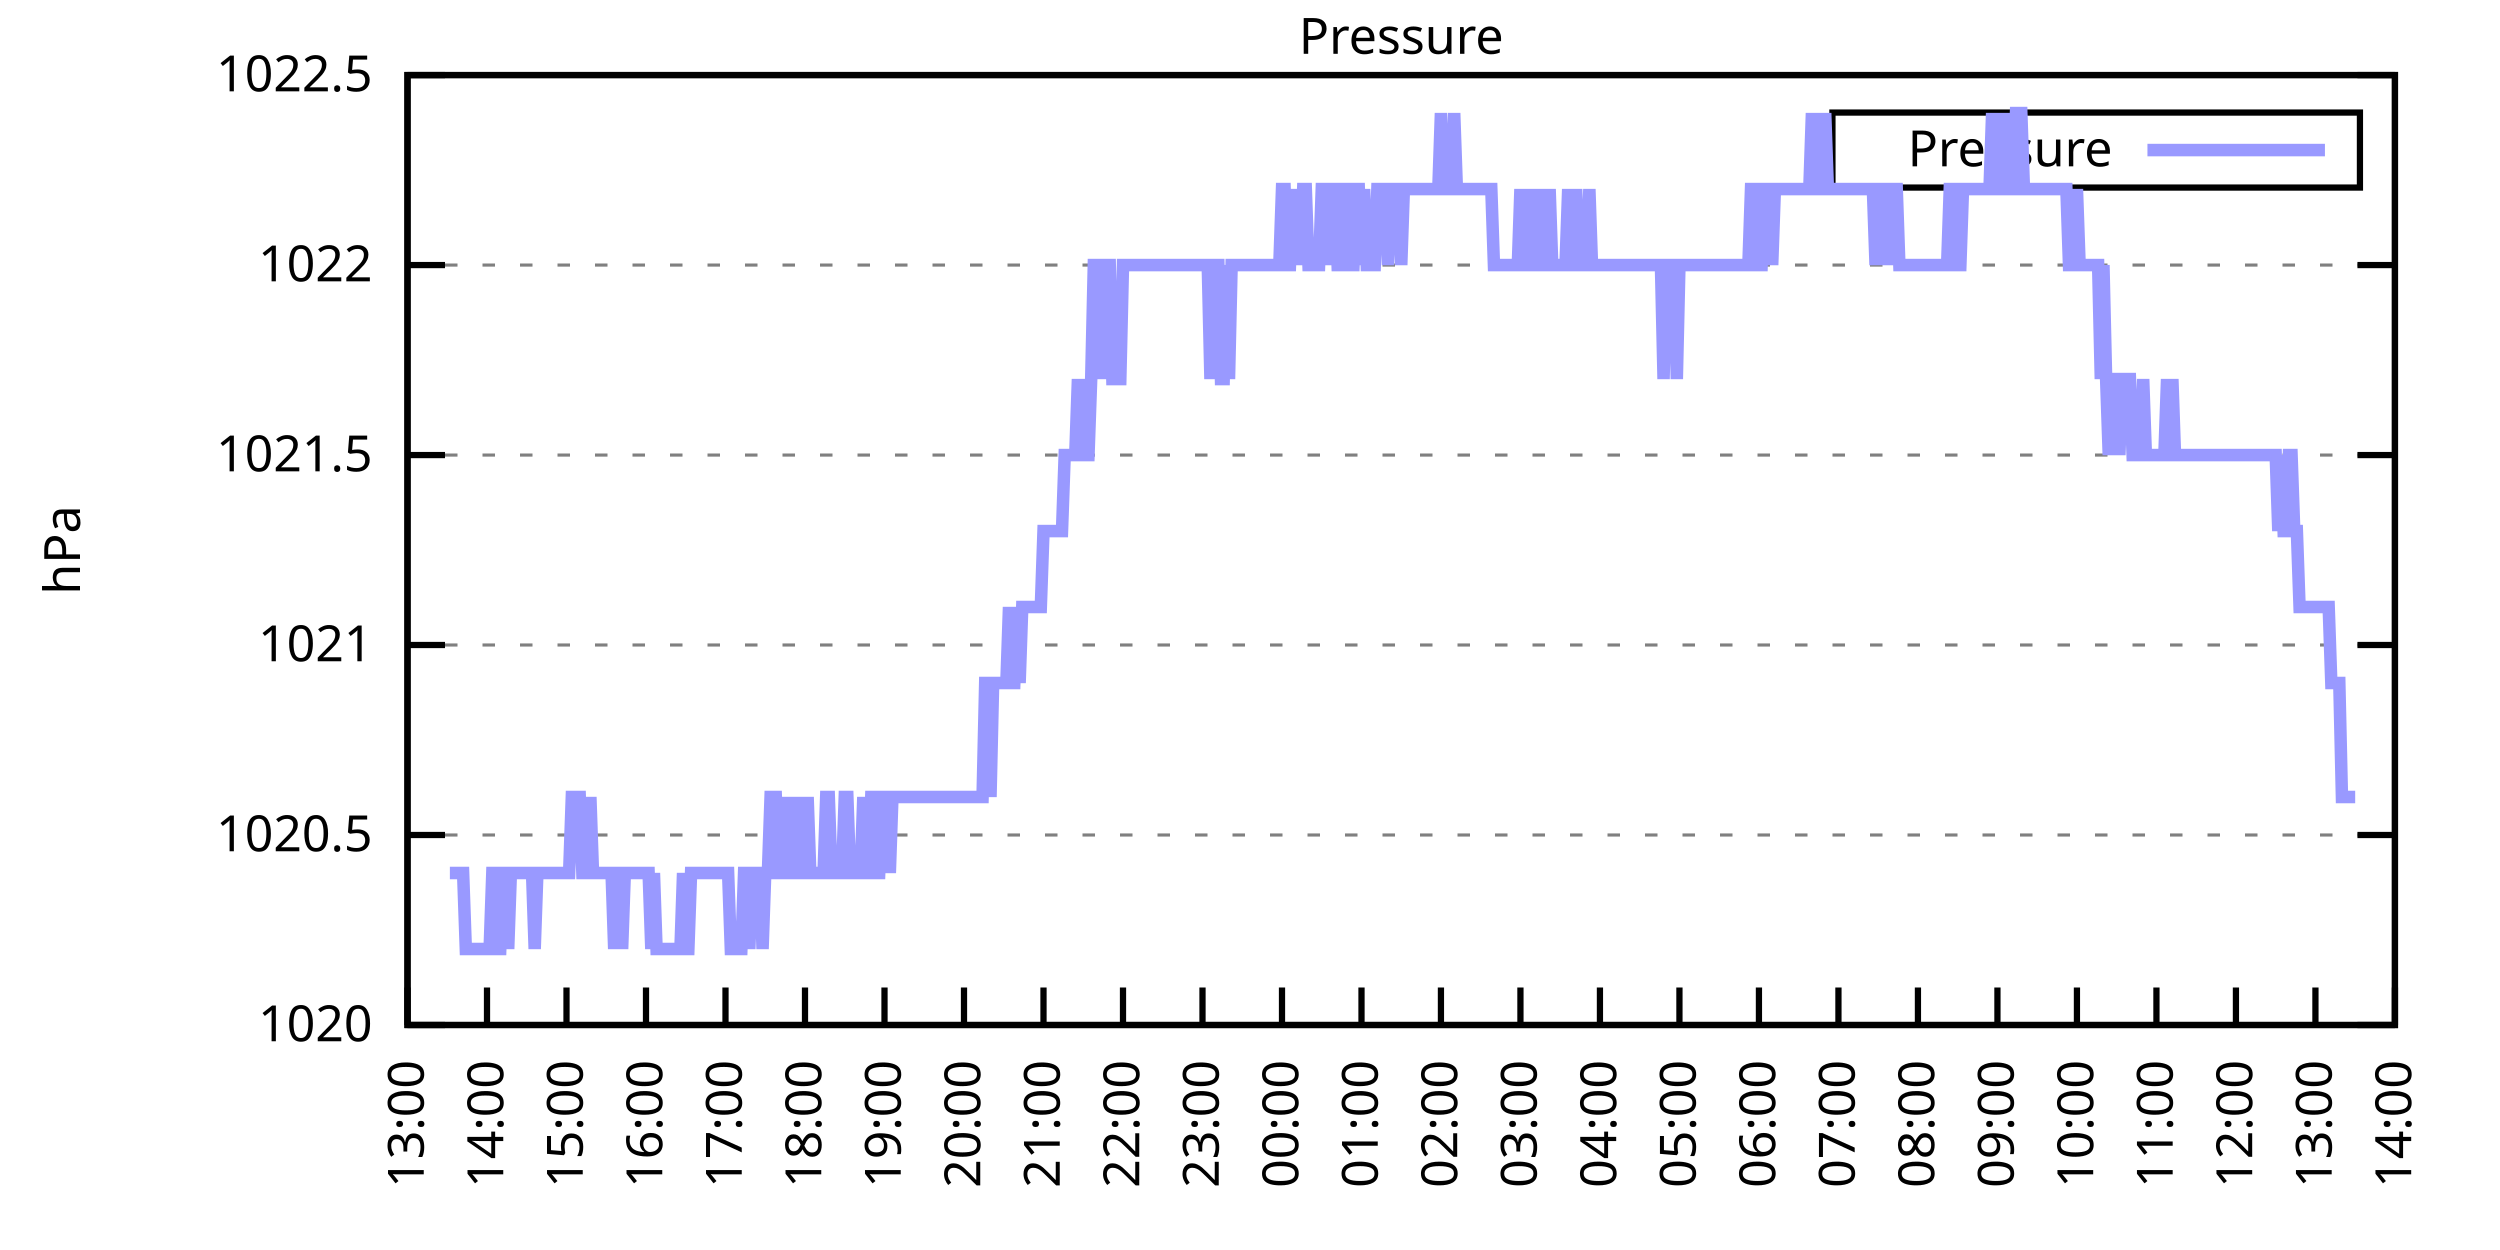
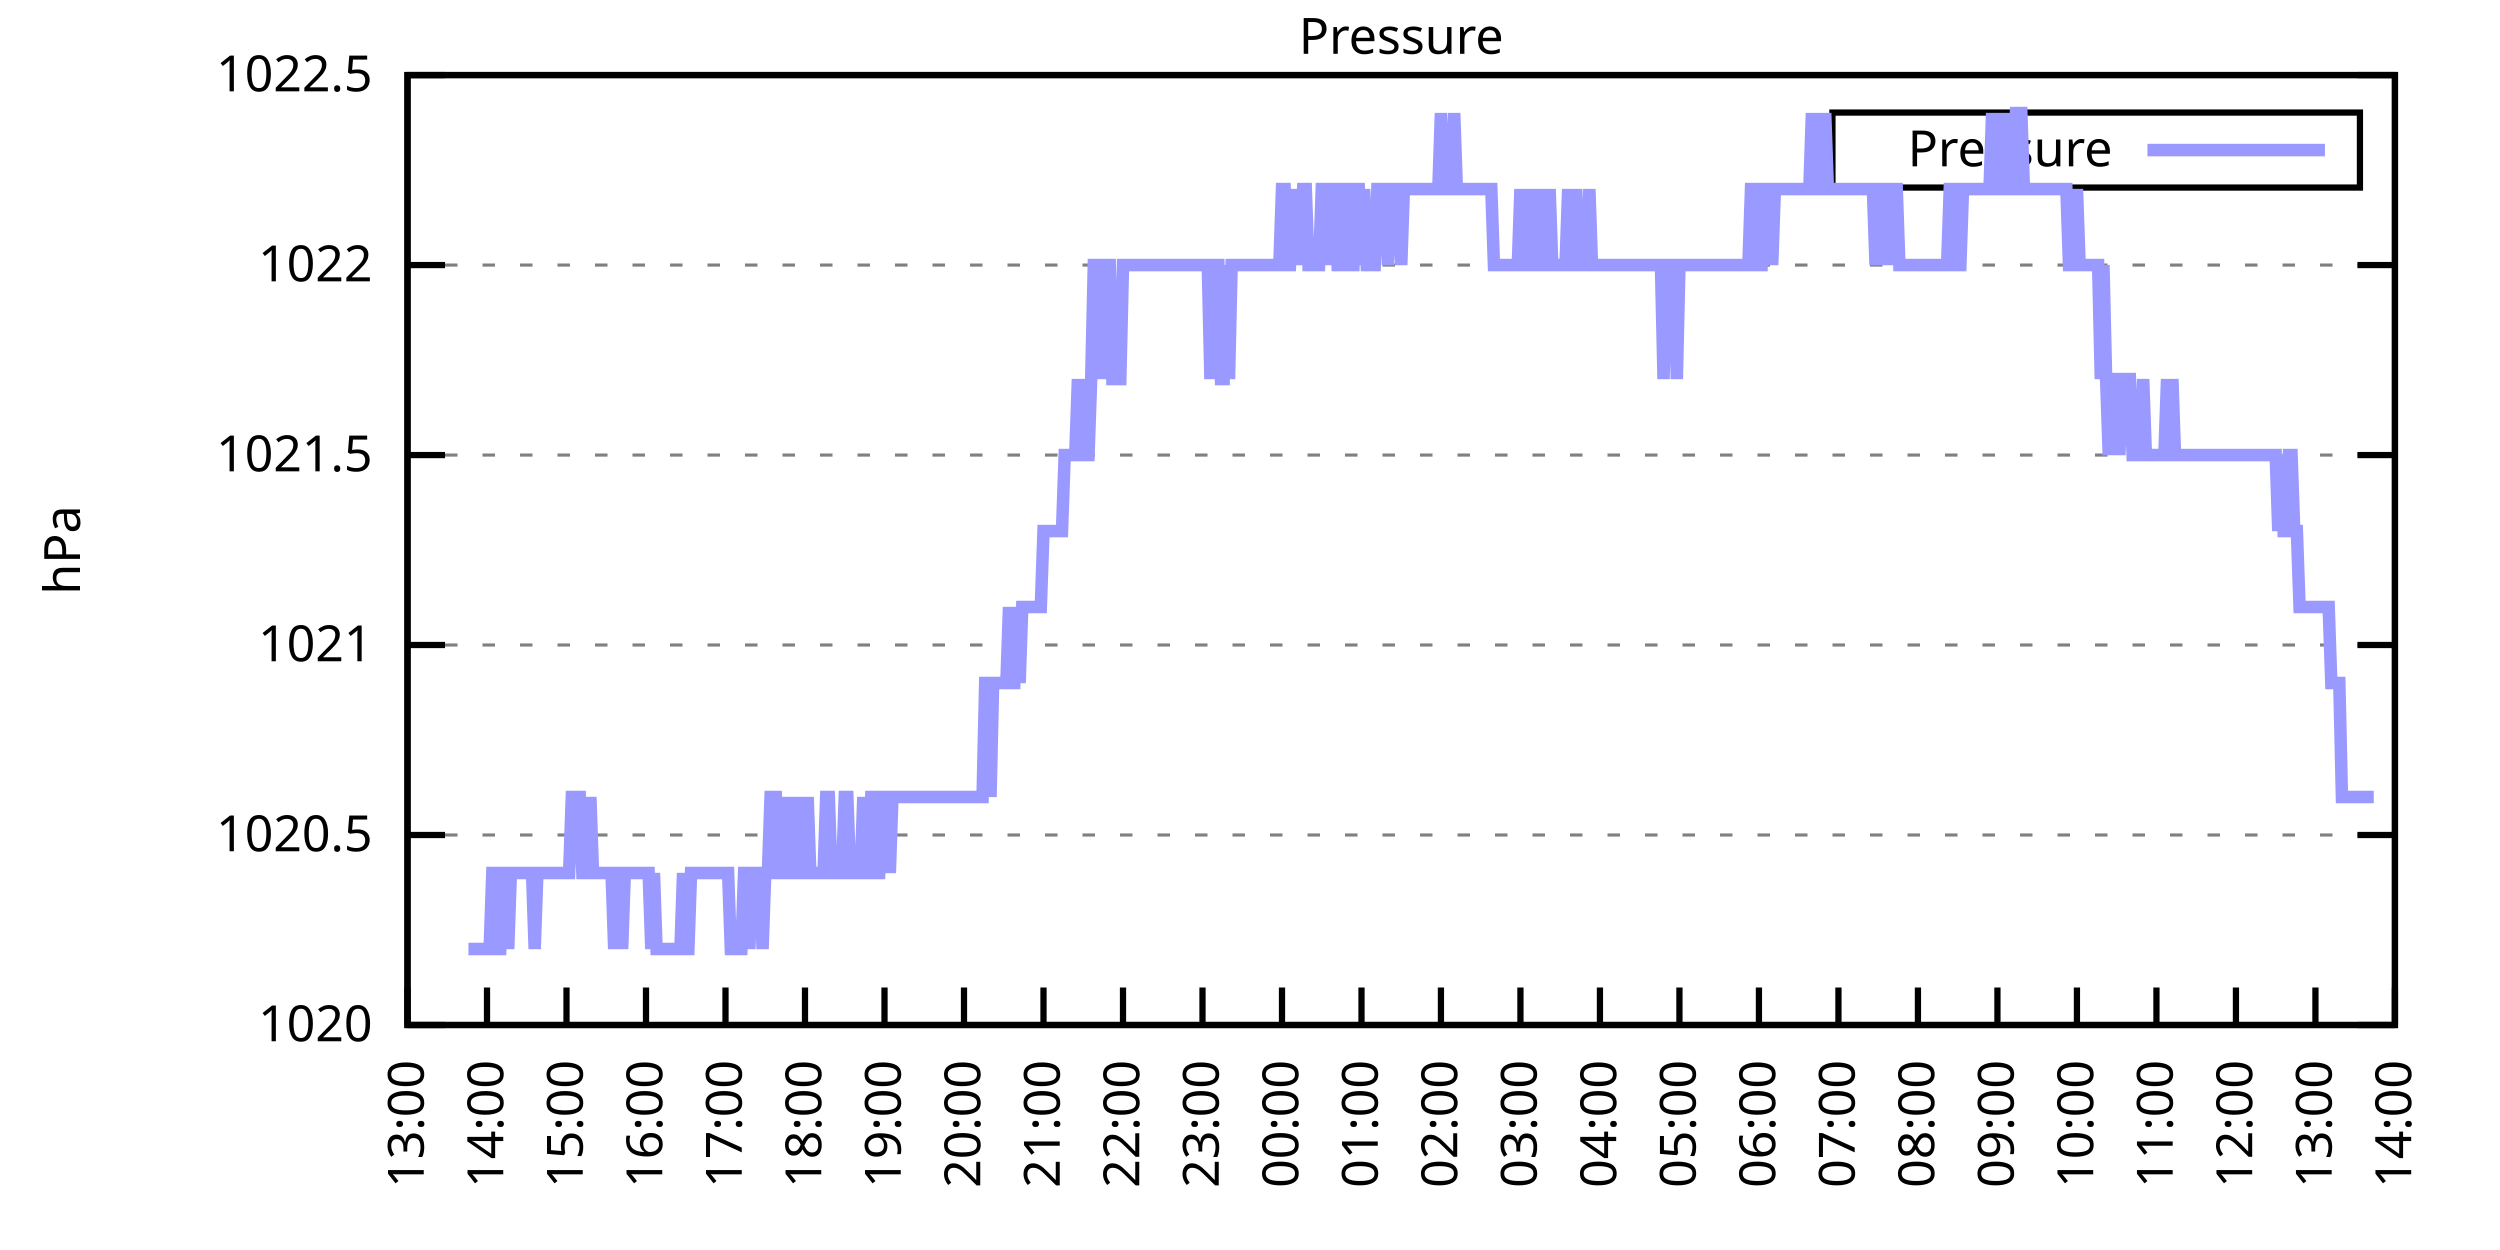
<svg xmlns="http://www.w3.org/2000/svg" xmlns:xlink="http://www.w3.org/1999/xlink" width="400" height="200" viewBox="0 0 400 200">
  <g id="gnuplot_canvas">
    <rect x="0" y="0" width="400" height="200" fill="none" />
    <defs>
      <circle id="gpDot" r="0.5" stroke-width="0.5" stroke="currentColor" />
      <path id="gpPt0" stroke-width="0.333" stroke="currentColor" d="M-1,0 h2 M0,-1 v2" />
      <path id="gpPt1" stroke-width="0.333" stroke="currentColor" d="M-1,-1 L1,1 M1,-1 L-1,1" />
      <path id="gpPt2" stroke-width="0.333" stroke="currentColor" d="M-1,0 L1,0 M0,-1 L0,1 M-1,-1 L1,1 M-1,1 L1,-1" />
      <rect id="gpPt3" stroke-width="0.333" stroke="currentColor" x="-1" y="-1" width="2" height="2" />
      <rect id="gpPt4" stroke-width="0.333" stroke="currentColor" fill="currentColor" x="-1" y="-1" width="2" height="2" />
      <circle id="gpPt5" stroke-width="0.333" stroke="currentColor" cx="0" cy="0" r="1" />
      <use xlink:href="#gpPt5" id="gpPt6" fill="currentColor" stroke="none" />
      <path id="gpPt7" stroke-width="0.333" stroke="currentColor" d="M0,-1.33 L-1.33,0.67 L1.33,0.67 z" />
      <use xlink:href="#gpPt7" id="gpPt8" fill="currentColor" stroke="none" />
      <use xlink:href="#gpPt7" id="gpPt9" stroke="currentColor" transform="rotate(180)" />
      <use xlink:href="#gpPt9" id="gpPt10" fill="currentColor" stroke="none" />
      <use xlink:href="#gpPt3" id="gpPt11" stroke="currentColor" transform="rotate(45)" />
      <use xlink:href="#gpPt11" id="gpPt12" fill="currentColor" stroke="none" />
      <path id="gpPt13" stroke-width="0.333" stroke="currentColor" d="M0,1.330 L1.265,0.411 L0.782,-1.067 L-0.782,-1.076 L-1.265,0.411 z" />
      <use xlink:href="#gpPt13" id="gpPt14" fill="currentColor" stroke="none" />
      <filter id="textbox" filterUnits="objectBoundingBox" x="0" y="0" height="1" width="1">
        <feFlood flood-color="white" flood-opacity="1" result="bgnd" />
        <feComposite in="SourceGraphic" in2="bgnd" operator="atop" />
      </filter>
      <filter id="greybox" filterUnits="objectBoundingBox" x="0" y="0" height="1" width="1">
        <feFlood flood-color="lightgrey" flood-opacity="1" result="grey" />
        <feComposite in="SourceGraphic" in2="grey" operator="atop" />
      </filter>
    </defs>
    <g fill="none" color="white" stroke="currentColor" stroke-width="1.00" stroke-linecap="butt" stroke-linejoin="miter">
</g>
    <g fill="none" color="black" stroke="currentColor" stroke-width="1.00" stroke-linecap="butt" stroke-linejoin="miter">
      <g stroke="none" shape-rendering="crispEdges">
        <polygon fill="rgb(255, 255, 255)" points="65.20,164.00 383.18,164.00 383.18,12.02 65.20,12.02 " />
      </g>
    </g>
    <g fill="none" color="black" stroke="currentColor" stroke-width="1.00" stroke-linecap="butt" stroke-linejoin="miter">
</g>
    <g fill="none" color="black" stroke="black" stroke-width="0.50" stroke-linecap="butt" stroke-linejoin="miter">
</g>
    <g fill="none" color="gray" stroke="currentColor" stroke-width="0.50" stroke-linecap="butt" stroke-linejoin="miter">
      <path stroke="gray" stroke-dasharray="2,4" class="gridline" d="M65.20,164.00 L383.19,164.00  " />
    </g>
    <g fill="none" color="gray" stroke="gray" stroke-width="1.00" stroke-linecap="butt" stroke-linejoin="miter">
</g>
    <g fill="none" color="black" stroke="currentColor" stroke-width="1.00" stroke-linecap="butt" stroke-linejoin="miter">
      <path stroke="black" d="M65.20,164.00 L71.20,164.00 M383.19,164.00 L377.19,164.00  " />
      <g transform="translate(59.60,166.60)" stroke="none" fill="black" font-family="Sans" font-size="8.00" text-anchor="end">
        <text>
          <tspan font-family="Sans"> 1020</tspan>
        </text>
      </g>
    </g>
    <g fill="none" color="black" stroke="currentColor" stroke-width="1.00" stroke-linecap="butt" stroke-linejoin="miter">
</g>
    <g fill="none" color="black" stroke="black" stroke-width="0.50" stroke-linecap="butt" stroke-linejoin="miter">
</g>
    <g fill="none" color="gray" stroke="currentColor" stroke-width="0.50" stroke-linecap="butt" stroke-linejoin="miter">
      <path stroke="gray" stroke-dasharray="2,4" class="gridline" d="M65.20,133.60 L383.19,133.60  " />
    </g>
    <g fill="none" color="gray" stroke="gray" stroke-width="1.00" stroke-linecap="butt" stroke-linejoin="miter">
</g>
    <g fill="none" color="black" stroke="currentColor" stroke-width="1.00" stroke-linecap="butt" stroke-linejoin="miter">
      <path stroke="black" d="M65.20,133.60 L71.20,133.60 M383.19,133.60 L377.19,133.60  " />
      <g transform="translate(59.60,136.20)" stroke="none" fill="black" font-family="Sans" font-size="8.00" text-anchor="end">
        <text>
          <tspan font-family="Sans"> 1020.5</tspan>
        </text>
      </g>
    </g>
    <g fill="none" color="black" stroke="currentColor" stroke-width="1.00" stroke-linecap="butt" stroke-linejoin="miter">
</g>
    <g fill="none" color="black" stroke="black" stroke-width="0.50" stroke-linecap="butt" stroke-linejoin="miter">
</g>
    <g fill="none" color="gray" stroke="currentColor" stroke-width="0.50" stroke-linecap="butt" stroke-linejoin="miter">
      <path stroke="gray" stroke-dasharray="2,4" class="gridline" d="M65.20,103.20 L383.19,103.20  " />
    </g>
    <g fill="none" color="gray" stroke="gray" stroke-width="1.00" stroke-linecap="butt" stroke-linejoin="miter">
</g>
    <g fill="none" color="black" stroke="currentColor" stroke-width="1.00" stroke-linecap="butt" stroke-linejoin="miter">
      <path stroke="black" d="M65.20,103.20 L71.20,103.20 M383.19,103.20 L377.19,103.20  " />
      <g transform="translate(59.60,105.80)" stroke="none" fill="black" font-family="Sans" font-size="8.00" text-anchor="end">
        <text>
          <tspan font-family="Sans"> 1021</tspan>
        </text>
      </g>
    </g>
    <g fill="none" color="black" stroke="currentColor" stroke-width="1.00" stroke-linecap="butt" stroke-linejoin="miter">
</g>
    <g fill="none" color="black" stroke="black" stroke-width="0.50" stroke-linecap="butt" stroke-linejoin="miter">
</g>
    <g fill="none" color="gray" stroke="currentColor" stroke-width="0.50" stroke-linecap="butt" stroke-linejoin="miter">
      <path stroke="gray" stroke-dasharray="2,4" class="gridline" d="M65.20,72.81 L383.19,72.81  " />
    </g>
    <g fill="none" color="gray" stroke="gray" stroke-width="1.00" stroke-linecap="butt" stroke-linejoin="miter">
</g>
    <g fill="none" color="black" stroke="currentColor" stroke-width="1.00" stroke-linecap="butt" stroke-linejoin="miter">
      <path stroke="black" d="M65.20,72.81 L71.20,72.81 M383.19,72.81 L377.19,72.81  " />
      <g transform="translate(59.60,75.41)" stroke="none" fill="black" font-family="Sans" font-size="8.00" text-anchor="end">
        <text>
          <tspan font-family="Sans"> 1021.5</tspan>
        </text>
      </g>
    </g>
    <g fill="none" color="black" stroke="currentColor" stroke-width="1.00" stroke-linecap="butt" stroke-linejoin="miter">
</g>
    <g fill="none" color="black" stroke="black" stroke-width="0.50" stroke-linecap="butt" stroke-linejoin="miter">
</g>
    <g fill="none" color="gray" stroke="currentColor" stroke-width="0.50" stroke-linecap="butt" stroke-linejoin="miter">
      <path stroke="gray" stroke-dasharray="2,4" class="gridline" d="M65.20,42.41 L383.19,42.41  " />
    </g>
    <g fill="none" color="gray" stroke="gray" stroke-width="1.00" stroke-linecap="butt" stroke-linejoin="miter">
</g>
    <g fill="none" color="black" stroke="currentColor" stroke-width="1.00" stroke-linecap="butt" stroke-linejoin="miter">
      <path stroke="black" d="M65.20,42.41 L71.20,42.41 M383.19,42.41 L377.19,42.41  " />
      <g transform="translate(59.60,45.01)" stroke="none" fill="black" font-family="Sans" font-size="8.00" text-anchor="end">
        <text>
          <tspan font-family="Sans"> 1022</tspan>
        </text>
      </g>
    </g>
    <g fill="none" color="black" stroke="currentColor" stroke-width="1.00" stroke-linecap="butt" stroke-linejoin="miter">
</g>
    <g fill="none" color="black" stroke="black" stroke-width="0.50" stroke-linecap="butt" stroke-linejoin="miter">
</g>
    <g fill="none" color="gray" stroke="currentColor" stroke-width="0.50" stroke-linecap="butt" stroke-linejoin="miter">
      <path stroke="gray" stroke-dasharray="2,4" class="gridline" d="M65.20,12.01 L383.19,12.01  " />
    </g>
    <g fill="none" color="gray" stroke="gray" stroke-width="1.00" stroke-linecap="butt" stroke-linejoin="miter">
</g>
    <g fill="none" color="black" stroke="currentColor" stroke-width="1.00" stroke-linecap="butt" stroke-linejoin="miter">
      <path stroke="black" d="M65.20,12.01 L71.20,12.01 M383.19,12.01 L377.19,12.01  " />
      <g transform="translate(59.60,14.61)" stroke="none" fill="black" font-family="Sans" font-size="8.00" text-anchor="end">
        <text>
          <tspan font-family="Sans"> 1022.5</tspan>
        </text>
      </g>
    </g>
    <g fill="none" color="black" stroke="currentColor" stroke-width="1.00" stroke-linecap="butt" stroke-linejoin="miter">
      <path stroke="black" d="M65.20,164.00 L65.20,158.00  " />
      <g transform="translate(67.80,169.60) rotate(270.00)" stroke="none" fill="black" font-family="Sans" font-size="8.00" text-anchor="end">
        <text>
          <tspan font-family="Sans">13:00</tspan>
        </text>
      </g>
    </g>
    <g fill="none" color="black" stroke="currentColor" stroke-width="1.00" stroke-linecap="butt" stroke-linejoin="miter">
      <path stroke="black" d="M77.92,164.00 L77.92,158.00  " />
      <g transform="translate(80.52,169.60) rotate(270.00)" stroke="none" fill="black" font-family="Sans" font-size="8.00" text-anchor="end">
        <text>
          <tspan font-family="Sans">14:00</tspan>
        </text>
      </g>
    </g>
    <g fill="none" color="black" stroke="currentColor" stroke-width="1.00" stroke-linecap="butt" stroke-linejoin="miter">
      <path stroke="black" d="M90.64,164.00 L90.64,158.00  " />
      <g transform="translate(93.24,169.60) rotate(270.00)" stroke="none" fill="black" font-family="Sans" font-size="8.00" text-anchor="end">
        <text>
          <tspan font-family="Sans">15:00</tspan>
        </text>
      </g>
    </g>
    <g fill="none" color="black" stroke="currentColor" stroke-width="1.00" stroke-linecap="butt" stroke-linejoin="miter">
      <path stroke="black" d="M103.36,164.00 L103.36,158.00  " />
      <g transform="translate(105.96,169.60) rotate(270.00)" stroke="none" fill="black" font-family="Sans" font-size="8.00" text-anchor="end">
        <text>
          <tspan font-family="Sans">16:00</tspan>
        </text>
      </g>
    </g>
    <g fill="none" color="black" stroke="currentColor" stroke-width="1.00" stroke-linecap="butt" stroke-linejoin="miter">
      <path stroke="black" d="M116.08,164.00 L116.08,158.00  " />
      <g transform="translate(118.68,169.60) rotate(270.00)" stroke="none" fill="black" font-family="Sans" font-size="8.00" text-anchor="end">
        <text>
          <tspan font-family="Sans">17:00</tspan>
        </text>
      </g>
    </g>
    <g fill="none" color="black" stroke="currentColor" stroke-width="1.00" stroke-linecap="butt" stroke-linejoin="miter">
      <path stroke="black" d="M128.80,164.00 L128.80,158.00  " />
      <g transform="translate(131.40,169.60) rotate(270.00)" stroke="none" fill="black" font-family="Sans" font-size="8.00" text-anchor="end">
        <text>
          <tspan font-family="Sans">18:00</tspan>
        </text>
      </g>
    </g>
    <g fill="none" color="black" stroke="currentColor" stroke-width="1.00" stroke-linecap="butt" stroke-linejoin="miter">
      <path stroke="black" d="M141.52,164.00 L141.52,158.00  " />
      <g transform="translate(144.12,169.60) rotate(270.00)" stroke="none" fill="black" font-family="Sans" font-size="8.00" text-anchor="end">
        <text>
          <tspan font-family="Sans">19:00</tspan>
        </text>
      </g>
    </g>
    <g fill="none" color="black" stroke="currentColor" stroke-width="1.00" stroke-linecap="butt" stroke-linejoin="miter">
      <path stroke="black" d="M154.24,164.00 L154.24,158.00  " />
      <g transform="translate(156.84,169.60) rotate(270.00)" stroke="none" fill="black" font-family="Sans" font-size="8.00" text-anchor="end">
        <text>
          <tspan font-family="Sans">20:00</tspan>
        </text>
      </g>
    </g>
    <g fill="none" color="black" stroke="currentColor" stroke-width="1.00" stroke-linecap="butt" stroke-linejoin="miter">
      <path stroke="black" d="M166.96,164.00 L166.96,158.00  " />
      <g transform="translate(169.56,169.60) rotate(270.00)" stroke="none" fill="black" font-family="Sans" font-size="8.00" text-anchor="end">
        <text>
          <tspan font-family="Sans">21:00</tspan>
        </text>
      </g>
    </g>
    <g fill="none" color="black" stroke="currentColor" stroke-width="1.00" stroke-linecap="butt" stroke-linejoin="miter">
      <path stroke="black" d="M179.68,164.00 L179.68,158.00  " />
      <g transform="translate(182.28,169.60) rotate(270.00)" stroke="none" fill="black" font-family="Sans" font-size="8.00" text-anchor="end">
        <text>
          <tspan font-family="Sans">22:00</tspan>
        </text>
      </g>
    </g>
    <g fill="none" color="black" stroke="currentColor" stroke-width="1.00" stroke-linecap="butt" stroke-linejoin="miter">
      <path stroke="black" d="M192.40,164.00 L192.40,158.00  " />
      <g transform="translate(195.00,169.60) rotate(270.00)" stroke="none" fill="black" font-family="Sans" font-size="8.00" text-anchor="end">
        <text>
          <tspan font-family="Sans">23:00</tspan>
        </text>
      </g>
    </g>
    <g fill="none" color="black" stroke="currentColor" stroke-width="1.00" stroke-linecap="butt" stroke-linejoin="miter">
      <path stroke="black" d="M205.12,164.00 L205.12,158.00  " />
      <g transform="translate(207.72,169.60) rotate(270.00)" stroke="none" fill="black" font-family="Sans" font-size="8.00" text-anchor="end">
        <text>
          <tspan font-family="Sans">00:00</tspan>
        </text>
      </g>
    </g>
    <g fill="none" color="black" stroke="currentColor" stroke-width="1.00" stroke-linecap="butt" stroke-linejoin="miter">
      <path stroke="black" d="M217.84,164.00 L217.84,158.00  " />
      <g transform="translate(220.44,169.60) rotate(270.00)" stroke="none" fill="black" font-family="Sans" font-size="8.00" text-anchor="end">
        <text>
          <tspan font-family="Sans">01:00</tspan>
        </text>
      </g>
    </g>
    <g fill="none" color="black" stroke="currentColor" stroke-width="1.00" stroke-linecap="butt" stroke-linejoin="miter">
      <path stroke="black" d="M230.55,164.00 L230.55,158.00  " />
      <g transform="translate(233.15,169.60) rotate(270.00)" stroke="none" fill="black" font-family="Sans" font-size="8.00" text-anchor="end">
        <text>
          <tspan font-family="Sans">02:00</tspan>
        </text>
      </g>
    </g>
    <g fill="none" color="black" stroke="currentColor" stroke-width="1.00" stroke-linecap="butt" stroke-linejoin="miter">
      <path stroke="black" d="M243.27,164.00 L243.27,158.00  " />
      <g transform="translate(245.87,169.60) rotate(270.00)" stroke="none" fill="black" font-family="Sans" font-size="8.00" text-anchor="end">
        <text>
          <tspan font-family="Sans">03:00</tspan>
        </text>
      </g>
    </g>
    <g fill="none" color="black" stroke="currentColor" stroke-width="1.00" stroke-linecap="butt" stroke-linejoin="miter">
      <path stroke="black" d="M255.99,164.00 L255.99,158.00  " />
      <g transform="translate(258.59,169.60) rotate(270.00)" stroke="none" fill="black" font-family="Sans" font-size="8.00" text-anchor="end">
        <text>
          <tspan font-family="Sans">04:00</tspan>
        </text>
      </g>
    </g>
    <g fill="none" color="black" stroke="currentColor" stroke-width="1.00" stroke-linecap="butt" stroke-linejoin="miter">
      <path stroke="black" d="M268.71,164.00 L268.71,158.00  " />
      <g transform="translate(271.31,169.60) rotate(270.00)" stroke="none" fill="black" font-family="Sans" font-size="8.00" text-anchor="end">
        <text>
          <tspan font-family="Sans">05:00</tspan>
        </text>
      </g>
    </g>
    <g fill="none" color="black" stroke="currentColor" stroke-width="1.00" stroke-linecap="butt" stroke-linejoin="miter">
      <path stroke="black" d="M281.43,164.00 L281.43,158.00  " />
      <g transform="translate(284.03,169.60) rotate(270.00)" stroke="none" fill="black" font-family="Sans" font-size="8.00" text-anchor="end">
        <text>
          <tspan font-family="Sans">06:00</tspan>
        </text>
      </g>
    </g>
    <g fill="none" color="black" stroke="currentColor" stroke-width="1.00" stroke-linecap="butt" stroke-linejoin="miter">
      <path stroke="black" d="M294.15,164.00 L294.15,158.00  " />
      <g transform="translate(296.75,169.60) rotate(270.00)" stroke="none" fill="black" font-family="Sans" font-size="8.00" text-anchor="end">
        <text>
          <tspan font-family="Sans">07:00</tspan>
        </text>
      </g>
    </g>
    <g fill="none" color="black" stroke="currentColor" stroke-width="1.00" stroke-linecap="butt" stroke-linejoin="miter">
      <path stroke="black" d="M306.87,164.00 L306.87,158.00  " />
      <g transform="translate(309.47,169.60) rotate(270.00)" stroke="none" fill="black" font-family="Sans" font-size="8.00" text-anchor="end">
        <text>
          <tspan font-family="Sans">08:00</tspan>
        </text>
      </g>
    </g>
    <g fill="none" color="black" stroke="currentColor" stroke-width="1.00" stroke-linecap="butt" stroke-linejoin="miter">
      <path stroke="black" d="M319.59,164.00 L319.59,158.00  " />
      <g transform="translate(322.19,169.60) rotate(270.00)" stroke="none" fill="black" font-family="Sans" font-size="8.00" text-anchor="end">
        <text>
          <tspan font-family="Sans">09:00</tspan>
        </text>
      </g>
    </g>
    <g fill="none" color="black" stroke="currentColor" stroke-width="1.00" stroke-linecap="butt" stroke-linejoin="miter">
      <path stroke="black" d="M332.31,164.00 L332.31,158.00  " />
      <g transform="translate(334.91,169.60) rotate(270.00)" stroke="none" fill="black" font-family="Sans" font-size="8.00" text-anchor="end">
        <text>
          <tspan font-family="Sans">10:00</tspan>
        </text>
      </g>
    </g>
    <g fill="none" color="black" stroke="currentColor" stroke-width="1.00" stroke-linecap="butt" stroke-linejoin="miter">
      <path stroke="black" d="M345.03,164.00 L345.03,158.00  " />
      <g transform="translate(347.63,169.60) rotate(270.00)" stroke="none" fill="black" font-family="Sans" font-size="8.00" text-anchor="end">
        <text>
          <tspan font-family="Sans">11:00</tspan>
        </text>
      </g>
    </g>
    <g fill="none" color="black" stroke="currentColor" stroke-width="1.00" stroke-linecap="butt" stroke-linejoin="miter">
      <path stroke="black" d="M357.75,164.00 L357.75,158.00  " />
      <g transform="translate(360.35,169.60) rotate(270.00)" stroke="none" fill="black" font-family="Sans" font-size="8.00" text-anchor="end">
        <text>
          <tspan font-family="Sans">12:00</tspan>
        </text>
      </g>
    </g>
    <g fill="none" color="black" stroke="currentColor" stroke-width="1.00" stroke-linecap="butt" stroke-linejoin="miter">
      <path stroke="black" d="M370.47,164.00 L370.47,158.00  " />
      <g transform="translate(373.07,169.60) rotate(270.00)" stroke="none" fill="black" font-family="Sans" font-size="8.00" text-anchor="end">
        <text>
          <tspan font-family="Sans">13:00</tspan>
        </text>
      </g>
    </g>
    <g fill="none" color="black" stroke="currentColor" stroke-width="1.00" stroke-linecap="butt" stroke-linejoin="miter">
      <path stroke="black" d="M383.19,164.00 L383.19,158.00  " />
      <g transform="translate(385.79,169.60) rotate(270.00)" stroke="none" fill="black" font-family="Sans" font-size="8.00" text-anchor="end">
        <text>
          <tspan font-family="Sans">14:00</tspan>
        </text>
      </g>
    </g>
    <g fill="none" color="black" stroke="currentColor" stroke-width="1.00" stroke-linecap="butt" stroke-linejoin="miter">
</g>
    <g fill="none" color="black" stroke="currentColor" stroke-width="1.00" stroke-linecap="butt" stroke-linejoin="miter">
      <path stroke="black" d="M65.20,12.01 L65.20,164.00 L383.19,164.00 L383.19,12.01 L65.20,12.01 Z  " />
    </g>
    <g fill="none" color="black" stroke="currentColor" stroke-width="1.00" stroke-linecap="butt" stroke-linejoin="miter">
</g>
    <g fill="none" color="black" stroke="currentColor" stroke-width="1.00" stroke-linecap="butt" stroke-linejoin="miter">
      <path stroke="black" d="M293.19,30.01 L293.19,18.01 L377.59,18.01 L377.59,30.01 L293.19,30.01 Z  " />
    </g>
    <g id="Pressure_plot_1">
      <g fill="none" color="white" stroke="black" stroke-width="2.00" stroke-linecap="butt" stroke-linejoin="miter">
</g>
      <g fill="none" color="black" stroke="currentColor" stroke-width="2.00" stroke-linecap="butt" stroke-linejoin="miter">
        <g transform="translate(337.99,26.61)" stroke="none" fill="black" font-family="Sans" font-size="8.00" text-anchor="end">
          <text>
            <tspan font-family="Sans">Pressure</tspan>
          </text>
        </g>
      </g>
      <g fill="none" color="black" stroke="currentColor" stroke-width="2.00" stroke-linecap="butt" stroke-linejoin="miter">
-         <path stroke="rgb(153, 153, 255)" d="M343.59,24.01 L371.99,24.01 M71.98,139.68 L72.41,139.68 L72.83,139.68 L73.26,139.68 L73.68,139.68 L74.10,139.68   L74.53,151.84 L74.95,151.84 L75.38,151.84 L75.80,151.84 L76.22,151.84 L76.65,151.84 L77.07,151.84 L77.50,151.84   L77.92,151.84 L78.34,151.84 L78.77,139.68 L79.19,139.68 L79.62,151.84 L80.04,151.84 L80.46,139.68 L80.89,139.68   L81.31,151.84 L81.74,139.68 L82.16,139.68 L82.58,139.68 L83.01,139.68 L83.43,139.68 L83.86,139.68 L84.28,139.68   L84.70,139.68 L85.13,139.68 L85.55,151.84 L85.98,139.68 L86.40,139.68 L86.82,139.68 L87.25,139.68 L87.67,139.68   L88.10,139.68 L88.52,139.68 L88.94,139.68 L89.37,139.68 L89.79,139.68 L90.22,139.68 L90.64,139.68 L91.06,139.68   L91.49,127.52 L91.91,127.52 L92.34,127.52 L92.76,127.52 L93.18,139.68 L93.61,139.68 L94.03,139.68 L94.46,127.52   L94.88,139.68 L95.30,139.68 L95.73,139.68 L96.15,139.68 L96.58,139.68 L97.00,139.68 L97.42,139.68 L97.85,139.68   L98.27,151.84 L98.69,139.68 L99.12,139.68 L99.54,151.84 L99.97,139.68 L100.39,139.68 L100.81,139.68 L101.24,139.68   L101.66,139.68 L102.09,139.68 L102.51,139.68 L102.93,139.68 L103.36,139.68 L103.78,139.68 L104.21,151.84 L104.63,139.68   L105.05,151.84 L105.48,151.84 L105.90,151.84 L106.33,151.84 L106.75,151.84 L107.17,151.84 L107.60,151.84 L108.02,151.84   L108.45,151.84 L108.87,151.84 L109.29,139.68 L109.72,151.84 L110.14,151.84 L110.57,139.68 L110.99,139.68 L111.41,139.68   L111.84,139.68 L112.26,139.68 L112.69,139.68 L113.11,139.68 L113.53,139.68 L113.96,139.68 L114.38,139.68 L114.81,139.68   L115.23,139.68 L115.65,139.68 L116.08,139.68 L116.50,139.68 L116.93,151.84 L117.35,151.84 L117.77,151.84 L118.20,151.84   L118.62,151.84 L119.05,139.68 L119.47,139.68 L119.89,151.84 L120.32,139.68 L120.74,139.68 L121.17,139.68 L121.59,139.68   L122.01,151.84 L122.44,139.68 L122.86,139.68 L123.29,127.52 L123.71,127.52 L124.13,127.52 L124.56,139.68 L124.98,139.68   L125.41,139.68 L125.83,127.52 L126.25,139.68 L126.68,139.68 L127.10,127.52 L127.53,139.68 L127.95,127.52 L128.37,139.68   L128.80,139.68 L129.22,127.52 L129.65,139.68 L130.07,139.68 L130.49,139.68 L130.92,139.68 L131.34,139.68 L131.77,139.68   L132.19,127.52 L132.61,127.52 L133.04,139.68 L133.46,139.68 L133.89,139.68 L134.31,139.68 L134.73,139.68 L135.16,127.52   L135.58,127.52 L136.01,139.68 L136.43,139.68 L136.85,139.68 L137.28,139.68 L137.70,139.68 L138.13,127.52 L138.55,139.68   L138.97,139.68 L139.40,127.52 L139.82,127.52 L140.25,139.68 L140.67,139.68 L141.09,127.52 L141.52,127.52 L141.94,127.52   L142.37,139.68 L142.79,127.52 L143.21,127.52 L143.64,127.52 L144.06,127.52 L144.49,127.52 L144.91,127.52 L145.33,127.52   L145.76,127.52 L146.18,127.52 L146.61,127.52 L147.03,127.52 L147.45,127.52 L147.88,127.52 L148.30,127.52 L148.73,127.52   L149.15,127.52 L149.57,127.52 L150.00,127.52 L150.42,127.52 L150.85,127.52 L151.27,127.52 L151.69,127.52 L152.12,127.52   L152.54,127.52 L152.97,127.52 L153.39,127.52 L153.81,127.52 L154.24,127.52 L154.66,127.52 L155.09,127.52 L155.51,127.52   L155.93,127.52 L156.36,127.52 L156.78,127.52 L157.21,127.52 L157.63,109.28 L158.05,109.28 L158.48,127.52 L158.90,109.28   L159.33,109.28 L159.75,109.28 L160.17,109.28 L160.60,109.28 L161.02,109.28 L161.44,97.12 L161.87,109.28 L162.29,109.28   L162.72,97.12 L163.14,109.28 L163.56,97.12 L163.99,97.12 L164.41,97.12 L164.84,97.12 L165.26,97.12 L165.68,97.12   L166.11,97.12 L166.53,97.12 L166.96,84.97 L167.38,84.97 L167.80,84.97 L168.23,84.97 L168.65,84.97 L169.08,84.97   L169.50,84.97 L169.92,84.97 L170.35,72.81 L170.77,72.81 L171.20,72.81 L171.62,72.81 L172.04,72.81 L172.47,60.65   L172.89,72.81 L173.32,60.65 L173.74,72.81 L174.16,72.81 L174.59,60.65 L175.01,42.41 L175.44,42.41 L175.86,42.41   L176.28,60.65 L176.71,42.41 L177.13,42.41 L177.56,42.41 L177.98,60.65 L178.40,60.65 L178.83,60.65 L179.25,60.65   L179.68,42.41 L180.10,42.41 L180.52,42.41 L180.95,42.41 L181.37,42.41 L181.80,42.41 L182.22,42.41 L182.64,42.41   L183.07,42.41 L183.49,42.41 L183.92,42.41 L184.34,42.41 L184.76,42.41 L185.19,42.41 L185.61,42.41 L186.04,42.41   L186.46,42.41 L186.88,42.41 L187.31,42.41 L187.73,42.41 L188.16,42.41 L188.58,42.41 L189.00,42.41 L189.43,42.41   L189.85,42.41 L190.28,42.41 L190.70,42.41 L191.12,42.41 L191.55,42.41 L191.97,42.41 L192.40,42.41 L192.82,42.41   L193.24,42.41 L193.67,60.65 L194.09,42.41 L194.52,42.41 L194.94,42.41 L195.36,60.65 L195.79,60.65 L196.21,42.41   L196.64,60.65 L197.06,42.41 L197.48,42.41 L197.91,42.41 L198.33,42.41 L198.76,42.41 L199.18,42.41 L199.60,42.41   L200.03,42.41 L200.45,42.41 L200.88,42.41 L201.30,42.41 L201.72,42.41 L202.15,42.41 L202.57,42.41 L203.00,42.41   L203.42,42.41 L203.84,42.41 L204.27,42.41 L204.69,42.41 L205.12,30.25 L205.54,30.25 L205.96,42.41 L206.39,42.41   L206.81,30.25 L207.24,42.41 L207.66,30.25 L208.08,42.41 L208.51,30.25 L208.93,30.25 L209.36,42.41 L209.78,42.41   L210.20,42.41 L210.63,42.41 L211.05,42.41 L211.48,30.25 L211.90,30.25 L212.32,30.25 L212.75,42.41 L213.17,30.25   L213.60,30.25 L214.02,42.41 L214.44,42.41 L214.87,42.41 L215.29,30.25 L215.72,30.25 L216.14,42.41 L216.56,42.41   L216.99,30.25 L217.41,30.25 L217.84,42.41 L218.26,30.25 L218.68,42.41 L219.11,42.41 L219.53,42.41 L219.96,42.41   L220.38,30.25 L220.80,30.25 L221.23,30.25 L221.65,30.25 L222.08,42.41 L222.50,30.25 L222.92,30.25 L223.35,30.25   L223.77,30.25 L224.20,42.41 L224.62,30.25 L225.04,30.25 L225.47,30.25 L225.89,30.25 L226.31,30.25 L226.74,30.25   L227.16,30.25 L227.59,30.25 L228.01,30.25 L228.43,30.25 L228.86,30.25 L229.28,30.25 L229.71,30.25 L230.13,30.25   L230.55,18.09 L230.98,30.25 L231.40,30.25 L231.83,30.25 L232.25,30.25 L232.67,18.09 L233.10,30.25 L233.52,30.25   L233.95,30.25 L234.37,30.25 L234.79,30.25 L235.22,30.25 L235.64,30.25 L236.07,30.25 L236.49,30.25 L236.91,30.25   L237.34,30.25 L237.76,30.25 L238.19,30.25 L238.61,30.25 L239.03,42.41 L239.46,42.41 L239.88,42.41 L240.31,42.41   L240.73,42.41 L241.15,42.41 L241.58,42.41 L242.00,42.41 L242.43,42.41 L242.85,42.41 L243.27,30.25 L243.70,42.41   L244.12,42.41 L244.55,42.41 L244.97,30.25 L245.39,42.41 L245.82,42.41 L246.24,30.25 L246.67,42.41 L247.09,42.41   L247.51,42.41 L247.94,30.25 L248.36,42.41 L248.79,42.41 L249.21,42.41 L249.63,42.41 L250.06,42.41 L250.48,42.41   L250.91,30.25 L251.33,42.41 L251.75,42.41 L252.18,30.25 L252.60,42.41 L253.03,42.41 L253.45,42.41 L253.87,42.41   L254.30,30.25 L254.72,42.41 L255.15,42.41 L255.57,42.41 L255.99,42.41 L256.42,42.41 L256.84,42.41 L257.27,42.41   L257.69,42.41 L258.11,42.41 L258.54,42.41 L258.96,42.41 L259.39,42.41 L259.81,42.41 L260.23,42.41 L260.66,42.41   L261.08,42.41 L261.51,42.41 L261.93,42.41 L262.35,42.41 L262.78,42.41 L263.20,42.41 L263.63,42.41 L264.05,42.41   L264.47,42.41 L264.90,42.41 L265.32,42.41 L265.75,42.41 L266.17,60.65 L266.59,42.41 L267.02,42.41 L267.44,42.41   L267.87,42.41 L268.29,60.65 L268.71,42.41 L269.14,42.41 L269.56,42.41 L269.99,42.41 L270.41,42.41 L270.83,42.41   L271.26,42.41 L271.68,42.41 L272.11,42.41 L272.53,42.41 L272.95,42.41 L273.38,42.41 L273.80,42.41 L274.23,42.41   L274.65,42.41 L275.07,42.41 L275.50,42.41 L275.92,42.41 L276.35,42.41 L276.77,42.41 L277.19,42.41 L277.62,42.41   L278.04,42.41 L278.47,42.41 L278.89,42.41 L279.31,42.41 L279.74,42.41 L280.16,30.25 L280.59,30.25 L281.01,42.41   L281.43,42.41 L281.86,42.41 L282.28,30.25 L282.71,30.25 L283.13,30.25 L283.55,42.41 L283.98,30.25 L284.40,30.25   L284.83,30.25 L285.25,30.25 L285.67,30.25 L286.10,30.25 L286.52,30.25 L286.95,30.25 L287.37,30.25 L287.79,30.25   L288.22,30.25 L288.64,30.25 L289.06,30.25 L289.49,30.25 L289.91,18.09 L290.34,30.25 L290.76,18.09 L291.18,30.25   L291.61,30.25 L292.03,18.09 L292.46,30.25 L292.88,30.25 L293.30,30.25 L293.73,30.25 L294.15,30.25 L294.58,30.25   L295.00,30.25 L295.42,30.25 L295.85,30.25 L296.27,30.25 L296.70,30.25 L297.12,30.25 L297.54,30.25 L297.97,30.25   L298.39,30.25 L298.82,30.25 L299.24,30.25 L299.66,30.25 L300.09,42.41 L300.51,30.25 L300.94,42.41 L301.36,30.25   L301.78,30.25 L302.21,42.41 L302.63,30.25 L303.06,30.25 L303.48,30.25 L303.90,42.41 L304.33,42.41 L304.75,42.41   L305.18,42.41 L305.60,42.41 L306.02,42.41 L306.45,42.41 L306.87,42.41 L307.30,42.41 L307.72,42.41 L308.14,42.41   L308.57,42.41 L308.99,42.41 L309.42,42.41 L309.84,42.41 L310.26,42.41 L310.69,42.41 L311.11,42.41 L311.54,42.41   L311.96,30.25 L312.38,30.25 L312.81,30.25 L313.23,42.41 L313.66,42.41 L314.08,30.25 L314.50,30.25 L314.93,30.25   L315.35,30.25 L315.78,30.25 L316.20,30.25 L316.62,30.25 L317.05,30.25 L317.47,30.25 L317.90,30.25 L318.32,30.25   L318.74,18.09 L319.17,30.25 L319.59,30.25 L320.02,18.09 L320.44,30.25 L320.86,18.09 L321.29,30.25 L321.71,30.25   L322.14,30.25 L322.56,18.09 L322.98,18.09 L323.41,18.09 L323.83,30.25 L324.26,30.25 L324.68,30.25 L325.10,30.25   L325.53,30.25 L325.95,30.25 L326.38,30.25 L326.80,30.25 L327.22,30.25 L327.65,30.25 L328.07,30.25 L328.50,30.25   L328.92,30.25 L329.34,30.25 L329.77,30.25 L330.19,30.25 L330.62,30.25 L331.04,42.41 L331.46,42.41 L331.89,42.41   L332.31,30.25 L332.74,42.41 L333.16,42.41 L333.58,42.41 L334.01,42.41 L334.43,42.41 L334.86,42.41 L335.28,42.41   L335.70,42.41 L336.13,60.65 L336.55,42.41 L336.98,60.65 L337.40,72.81 L337.82,60.65 L338.25,60.65 L338.67,60.65   L339.10,72.81 L339.52,60.65 L339.94,60.65 L340.37,60.65 L340.79,60.65 L341.22,72.81 L341.64,72.81 L342.06,72.81   L342.49,72.81 L342.91,60.65 L343.34,72.81 L343.76,72.81 L344.18,72.81 L344.61,72.81 L345.03,72.81 L345.46,72.81   L345.88,72.81 L346.30,72.81 L346.73,60.65 L347.15,72.81 L347.58,60.65 L348.00,72.81 L348.42,72.81 L348.85,72.81   L349.27,72.81 L349.70,72.81 L350.12,72.81 L350.54,72.81 L350.97,72.81 L351.39,72.81 L351.81,72.81 L352.24,72.81   L352.66,72.81 L353.09,72.81 L353.51,72.81 L353.93,72.81 L354.36,72.81 L354.78,72.81 L355.21,72.81 L355.63,72.81   L356.05,72.81 L356.48,72.81 L356.90,72.81 L357.33,72.81 L357.75,72.81 L358.17,72.81 L358.60,72.81 L359.02,72.81   L359.45,72.81 L359.87,72.81 L360.29,72.81 L360.72,72.81 L361.14,72.81 L361.57,72.81 L361.99,72.81 L362.41,72.81   L362.84,72.81 L363.26,72.81 L363.69,72.81 L364.11,72.81 L364.53,84.97 L364.96,72.81 L365.38,84.97 L365.81,84.97   L366.23,72.81 L366.65,72.81 L367.08,84.97 L367.50,84.97 L367.93,97.12 L368.35,97.12 L368.77,97.12 L369.20,97.12   L369.62,97.12 L370.05,97.12 L370.47,97.12 L370.89,97.12 L371.32,97.12 L371.74,97.12 L372.17,97.12 L372.59,97.12   L373.01,109.28 L373.44,109.28 L373.86,109.28 L374.29,109.28 L374.71,127.52 L375.13,127.52 L375.56,127.52 L375.98,127.52   L376.41,127.52 L376.83,127.52  " />
+         <path stroke="rgb(153, 153, 255)" d="M343.59,24.01 L371.99,24.01 M74.95,151.84 L75.38,151.84 L75.80,151.84 L76.22,151.84 L76.65,151.84 L77.07,151.84   L77.50,151.84 L77.92,151.84 L78.34,151.84 L78.77,139.68 L79.19,139.68 L79.62,151.84 L80.04,151.84 L80.46,139.68   L80.89,139.68 L81.31,151.84 L81.74,139.68 L82.16,139.68 L82.58,139.68 L83.01,139.68 L83.43,139.68 L83.86,139.68   L84.28,139.68 L84.70,139.68 L85.13,139.68 L85.55,151.84 L85.98,139.68 L86.40,139.68 L86.82,139.68 L87.25,139.68   L87.67,139.68 L88.10,139.68 L88.52,139.68 L88.94,139.68 L89.37,139.68 L89.79,139.68 L90.22,139.68 L90.64,139.68   L91.06,139.68 L91.49,127.52 L91.91,127.52 L92.34,127.52 L92.76,127.52 L93.18,139.68 L93.61,139.68 L94.03,139.68   L94.46,127.52 L94.88,139.68 L95.30,139.68 L95.73,139.68 L96.15,139.68 L96.58,139.68 L97.00,139.68 L97.42,139.68   L97.85,139.68 L98.27,151.84 L98.69,139.68 L99.12,139.68 L99.54,151.84 L99.97,139.68 L100.39,139.68 L100.81,139.68   L101.24,139.68 L101.66,139.68 L102.09,139.68 L102.51,139.68 L102.93,139.68 L103.36,139.68 L103.78,139.68 L104.21,151.84   L104.63,139.68 L105.05,151.84 L105.48,151.84 L105.90,151.84 L106.33,151.84 L106.75,151.84 L107.17,151.84 L107.60,151.84   L108.02,151.84 L108.45,151.84 L108.87,151.84 L109.29,139.68 L109.72,151.84 L110.14,151.84 L110.57,139.68 L110.99,139.68   L111.41,139.68 L111.84,139.68 L112.26,139.68 L112.69,139.68 L113.11,139.68 L113.53,139.68 L113.96,139.68 L114.38,139.68   L114.81,139.68 L115.23,139.68 L115.65,139.68 L116.08,139.68 L116.50,139.68 L116.93,151.84 L117.35,151.84 L117.77,151.84   L118.20,151.84 L118.62,151.84 L119.05,139.68 L119.47,139.68 L119.89,151.84 L120.32,139.68 L120.74,139.68 L121.17,139.68   L121.59,139.68 L122.01,151.84 L122.44,139.68 L122.86,139.68 L123.29,127.52 L123.71,127.52 L124.13,127.52 L124.56,139.68   L124.98,139.68 L125.41,139.68 L125.83,127.52 L126.25,139.68 L126.68,139.68 L127.10,127.52 L127.53,139.68 L127.95,127.52   L128.37,139.68 L128.80,139.68 L129.22,127.52 L129.65,139.68 L130.07,139.68 L130.49,139.68 L130.92,139.68 L131.34,139.68   L131.77,139.68 L132.19,127.52 L132.61,127.52 L133.04,139.68 L133.46,139.68 L133.89,139.68 L134.31,139.68 L134.73,139.68   L135.16,127.52 L135.58,127.52 L136.01,139.68 L136.43,139.68 L136.85,139.68 L137.28,139.68 L137.70,139.68 L138.13,127.52   L138.55,139.68 L138.97,139.68 L139.40,127.52 L139.82,127.52 L140.25,139.68 L140.67,139.68 L141.09,127.52 L141.52,127.52   L141.94,127.52 L142.37,139.68 L142.79,127.52 L143.21,127.52 L143.64,127.52 L144.06,127.52 L144.49,127.52 L144.91,127.52   L145.33,127.52 L145.76,127.52 L146.18,127.52 L146.61,127.52 L147.03,127.52 L147.45,127.52 L147.88,127.52 L148.30,127.52   L148.73,127.52 L149.15,127.52 L149.57,127.52 L150.00,127.52 L150.42,127.52 L150.85,127.52 L151.27,127.52 L151.69,127.52   L152.12,127.52 L152.54,127.52 L152.97,127.52 L153.39,127.52 L153.81,127.52 L154.24,127.52 L154.66,127.52 L155.09,127.52   L155.51,127.52 L155.93,127.52 L156.36,127.52 L156.78,127.52 L157.21,127.52 L157.63,109.28 L158.05,109.28 L158.48,127.52   L158.90,109.28 L159.33,109.28 L159.75,109.28 L160.17,109.28 L160.60,109.28 L161.02,109.28 L161.44,97.12 L161.87,109.28   L162.29,109.28 L162.72,97.12 L163.14,109.28 L163.56,97.12 L163.99,97.12 L164.41,97.12 L164.84,97.12 L165.26,97.12   L165.68,97.12 L166.11,97.12 L166.53,97.12 L166.96,84.97 L167.38,84.97 L167.80,84.97 L168.23,84.97 L168.65,84.97   L169.08,84.97 L169.50,84.97 L169.92,84.97 L170.35,72.81 L170.77,72.81 L171.20,72.81 L171.62,72.81 L172.04,72.81   L172.47,60.65 L172.89,72.81 L173.32,60.65 L173.74,72.81 L174.16,72.81 L174.59,60.65 L175.01,42.41 L175.44,42.41   L175.86,42.41 L176.28,60.65 L176.71,42.41 L177.13,42.41 L177.56,42.41 L177.98,60.65 L178.40,60.65 L178.83,60.65   L179.25,60.65 L179.68,42.41 L180.10,42.41 L180.52,42.41 L180.95,42.41 L181.37,42.41 L181.80,42.41 L182.22,42.41   L182.64,42.41 L183.07,42.41 L183.49,42.41 L183.92,42.41 L184.34,42.41 L184.76,42.41 L185.19,42.41 L185.61,42.41   L186.04,42.41 L186.46,42.41 L186.88,42.41 L187.31,42.41 L187.73,42.41 L188.16,42.41 L188.58,42.41 L189.00,42.41   L189.43,42.41 L189.85,42.41 L190.28,42.41 L190.70,42.41 L191.12,42.41 L191.55,42.41 L191.97,42.41 L192.40,42.41   L192.82,42.41 L193.24,42.41 L193.67,60.65 L194.09,42.41 L194.52,42.41 L194.94,42.41 L195.36,60.65 L195.79,60.65   L196.21,42.41 L196.64,60.65 L197.06,42.41 L197.48,42.41 L197.91,42.41 L198.33,42.41 L198.76,42.41 L199.18,42.41   L199.60,42.41 L200.03,42.41 L200.45,42.41 L200.88,42.41 L201.30,42.41 L201.72,42.41 L202.15,42.41 L202.57,42.41   L203.00,42.41 L203.42,42.41 L203.84,42.41 L204.27,42.41 L204.69,42.41 L205.12,30.25 L205.54,30.25 L205.96,42.41   L206.39,42.41 L206.81,30.25 L207.24,42.41 L207.66,30.25 L208.08,42.41 L208.51,30.25 L208.93,30.25 L209.36,42.41   L209.78,42.41 L210.20,42.41 L210.63,42.41 L211.05,42.41 L211.48,30.25 L211.90,30.25 L212.32,30.25 L212.75,42.41   L213.17,30.25 L213.60,30.25 L214.02,42.41 L214.44,42.41 L214.87,42.41 L215.29,30.25 L215.72,30.25 L216.14,42.41   L216.56,42.41 L216.99,30.25 L217.41,30.25 L217.84,42.41 L218.26,30.25 L218.68,42.41 L219.11,42.41 L219.53,42.41   L219.96,42.41 L220.38,30.25 L220.80,30.25 L221.23,30.25 L221.65,30.25 L222.08,42.41 L222.50,30.25 L222.92,30.25   L223.35,30.25 L223.77,30.25 L224.20,42.41 L224.62,30.25 L225.04,30.25 L225.47,30.25 L225.89,30.25 L226.31,30.25   L226.74,30.25 L227.16,30.25 L227.59,30.25 L228.01,30.25 L228.43,30.25 L228.86,30.25 L229.28,30.25 L229.71,30.25   L230.13,30.25 L230.55,18.09 L230.98,30.25 L231.40,30.25 L231.83,30.25 L232.25,30.25 L232.67,18.09 L233.10,30.25   L233.52,30.25 L233.95,30.25 L234.37,30.25 L234.79,30.25 L235.22,30.25 L235.64,30.25 L236.07,30.25 L236.49,30.25   L236.91,30.25 L237.34,30.25 L237.76,30.25 L238.19,30.25 L238.61,30.25 L239.03,42.41 L239.46,42.41 L239.88,42.41   L240.31,42.41 L240.73,42.41 L241.15,42.41 L241.58,42.41 L242.00,42.41 L242.43,42.41 L242.85,42.41 L243.27,30.25   L243.70,42.41 L244.12,42.41 L244.55,42.41 L244.97,30.25 L245.39,42.41 L245.82,42.41 L246.24,30.25 L246.67,42.41   L247.09,42.41 L247.51,42.41 L247.94,30.25 L248.36,42.41 L248.79,42.41 L249.21,42.41 L249.63,42.41 L250.06,42.41   L250.48,42.41 L250.91,30.25 L251.33,42.41 L251.75,42.41 L252.18,30.25 L252.60,42.41 L253.03,42.41 L253.45,42.41   L253.87,42.41 L254.30,30.25 L254.72,42.41 L255.15,42.41 L255.57,42.41 L255.99,42.41 L256.42,42.41 L256.84,42.41   L257.27,42.41 L257.69,42.41 L258.11,42.41 L258.54,42.41 L258.96,42.41 L259.39,42.41 L259.81,42.41 L260.23,42.41   L260.66,42.41 L261.08,42.41 L261.51,42.41 L261.93,42.41 L262.35,42.41 L262.78,42.41 L263.20,42.41 L263.63,42.41   L264.05,42.41 L264.47,42.41 L264.90,42.41 L265.32,42.41 L265.75,42.41 L266.17,60.65 L266.59,42.41 L267.02,42.41   L267.44,42.41 L267.87,42.41 L268.29,60.65 L268.71,42.41 L269.14,42.41 L269.56,42.41 L269.99,42.41 L270.41,42.41   L270.83,42.41 L271.26,42.41 L271.68,42.41 L272.11,42.41 L272.53,42.41 L272.95,42.41 L273.38,42.41 L273.80,42.41   L274.23,42.41 L274.65,42.41 L275.07,42.41 L275.50,42.41 L275.92,42.41 L276.35,42.41 L276.77,42.41 L277.19,42.41   L277.62,42.41 L278.04,42.41 L278.47,42.41 L278.89,42.41 L279.31,42.41 L279.74,42.41 L280.16,30.25 L280.59,30.25   L281.01,42.41 L281.43,42.41 L281.86,42.41 L282.28,30.25 L282.71,30.25 L283.13,30.25 L283.55,42.41 L283.98,30.25   L284.40,30.25 L284.83,30.25 L285.25,30.25 L285.67,30.25 L286.10,30.25 L286.52,30.25 L286.95,30.25 L287.37,30.25   L287.79,30.25 L288.22,30.25 L288.64,30.25 L289.06,30.25 L289.49,30.25 L289.91,18.09 L290.34,30.25 L290.76,18.09   L291.18,30.25 L291.61,30.25 L292.03,18.09 L292.46,30.25 L292.88,30.25 L293.30,30.25 L293.73,30.25 L294.15,30.25   L294.58,30.25 L295.00,30.25 L295.42,30.25 L295.85,30.25 L296.27,30.25 L296.70,30.25 L297.12,30.25 L297.54,30.25   L297.97,30.25 L298.39,30.25 L298.82,30.25 L299.24,30.25 L299.66,30.25 L300.09,42.41 L300.51,30.25 L300.94,42.41   L301.36,30.25 L301.78,30.25 L302.21,42.41 L302.63,30.25 L303.06,30.25 L303.48,30.25 L303.90,42.41 L304.33,42.41   L304.75,42.41 L305.18,42.41 L305.60,42.41 L306.02,42.41 L306.45,42.41 L306.87,42.41 L307.30,42.41 L307.72,42.41   L308.14,42.41 L308.57,42.41 L308.99,42.41 L309.42,42.41 L309.84,42.41 L310.26,42.41 L310.69,42.41 L311.11,42.41   L311.54,42.41 L311.96,30.25 L312.38,30.25 L312.81,30.25 L313.23,42.41 L313.66,42.41 L314.08,30.25 L314.50,30.25   L314.93,30.25 L315.35,30.25 L315.78,30.25 L316.20,30.25 L316.62,30.25 L317.05,30.25 L317.47,30.25 L317.90,30.25   L318.32,30.25 L318.74,18.09 L319.17,30.25 L319.59,30.25 L320.02,18.09 L320.44,30.25 L320.86,18.09 L321.29,30.25   L321.71,30.25 L322.14,30.25 L322.56,18.09 L322.98,18.09 L323.41,18.09 L323.83,30.25 L324.26,30.25 L324.68,30.25   L325.10,30.25 L325.53,30.25 L325.95,30.25 L326.38,30.25 L326.80,30.25 L327.22,30.25 L327.65,30.25 L328.07,30.25   L328.50,30.25 L328.92,30.25 L329.34,30.25 L329.77,30.25 L330.19,30.25 L330.62,30.25 L331.04,42.41 L331.46,42.41   L331.89,42.41 L332.31,30.25 L332.74,42.41 L333.16,42.41 L333.58,42.41 L334.01,42.41 L334.43,42.41 L334.86,42.41   L335.28,42.41 L335.70,42.41 L336.13,60.65 L336.55,42.41 L336.98,60.65 L337.40,72.81 L337.82,60.65 L338.25,60.65   L338.67,60.65 L339.10,72.81 L339.52,60.65 L339.94,60.65 L340.37,60.65 L340.79,60.65 L341.22,72.81 L341.64,72.81   L342.06,72.81 L342.49,72.81 L342.91,60.65 L343.34,72.81 L343.76,72.81 L344.18,72.81 L344.61,72.81 L345.03,72.81   L345.46,72.81 L345.88,72.81 L346.30,72.81 L346.73,60.65 L347.15,72.81 L347.58,60.65 L348.00,72.81 L348.42,72.81   L348.85,72.81 L349.27,72.81 L349.70,72.81 L350.12,72.81 L350.54,72.81 L350.97,72.81 L351.39,72.81 L351.81,72.81   L352.24,72.81 L352.66,72.81 L353.09,72.81 L353.51,72.81 L353.93,72.81 L354.36,72.81 L354.78,72.81 L355.21,72.81   L355.63,72.81 L356.05,72.81 L356.48,72.81 L356.90,72.81 L357.33,72.81 L357.75,72.81 L358.17,72.81 L358.60,72.81   L359.02,72.81 L359.45,72.81 L359.87,72.81 L360.29,72.81 L360.72,72.81 L361.14,72.81 L361.57,72.81 L361.99,72.81   L362.41,72.81 L362.84,72.81 L363.26,72.81 L363.69,72.81 L364.11,72.81 L364.53,84.97 L364.96,72.81 L365.38,84.97   L365.81,84.97 L366.23,72.81 L366.65,72.81 L367.08,84.97 L367.50,84.97 L367.93,97.12 L368.35,97.12 L368.77,97.12   L369.20,97.12 L369.62,97.12 L370.05,97.12 L370.47,97.12 L370.89,97.12 L371.32,97.12 L371.74,97.12 L372.17,97.12   L372.59,97.12 L373.01,109.28 L373.44,109.28 L373.86,109.28 L374.29,109.28 L374.71,127.52 L375.13,127.52 L375.56,127.52   L375.98,127.52 L376.41,127.52 L376.83,127.52 L377.25,127.52 L377.68,127.52 L378.10,127.52 L378.53,127.52 L378.95,127.52   L379.37,127.52 L379.80,127.52  " />
      </g>
    </g>
    <g fill="none" color="black" stroke="currentColor" stroke-width="2.00" stroke-linecap="butt" stroke-linejoin="miter">
</g>
    <g fill="none" color="black" stroke="black" stroke-width="1.00" stroke-linecap="butt" stroke-linejoin="miter">
</g>
    <g fill="none" color="black" stroke="currentColor" stroke-width="1.00" stroke-linecap="butt" stroke-linejoin="miter">
      <path stroke="black" d="M65.20,12.01 L65.20,164.00 L383.19,164.00 L383.19,12.01 L65.20,12.01 Z  " />
      <g transform="translate(12.80,88.01) rotate(270.00)" stroke="none" fill="black" font-family="Sans" font-size="8.00" text-anchor="middle">
        <text>
          <tspan font-family="Sans">hPa</tspan>
        </text>
      </g>
    </g>
    <g fill="none" color="black" stroke="currentColor" stroke-width="1.00" stroke-linecap="butt" stroke-linejoin="miter">
</g>
    <g fill="none" color="black" stroke="currentColor" stroke-width="1.00" stroke-linecap="butt" stroke-linejoin="miter">
      <g transform="translate(224.19,8.61)" stroke="none" fill="black" font-family="Sans" font-size="8.00" text-anchor="middle">
        <text>
          <tspan font-family="Sans">Pressure</tspan>
        </text>
      </g>
    </g>
    <g fill="none" color="black" stroke="currentColor" stroke-width="1.00" stroke-linecap="butt" stroke-linejoin="miter">
</g>
  </g>
</svg>
